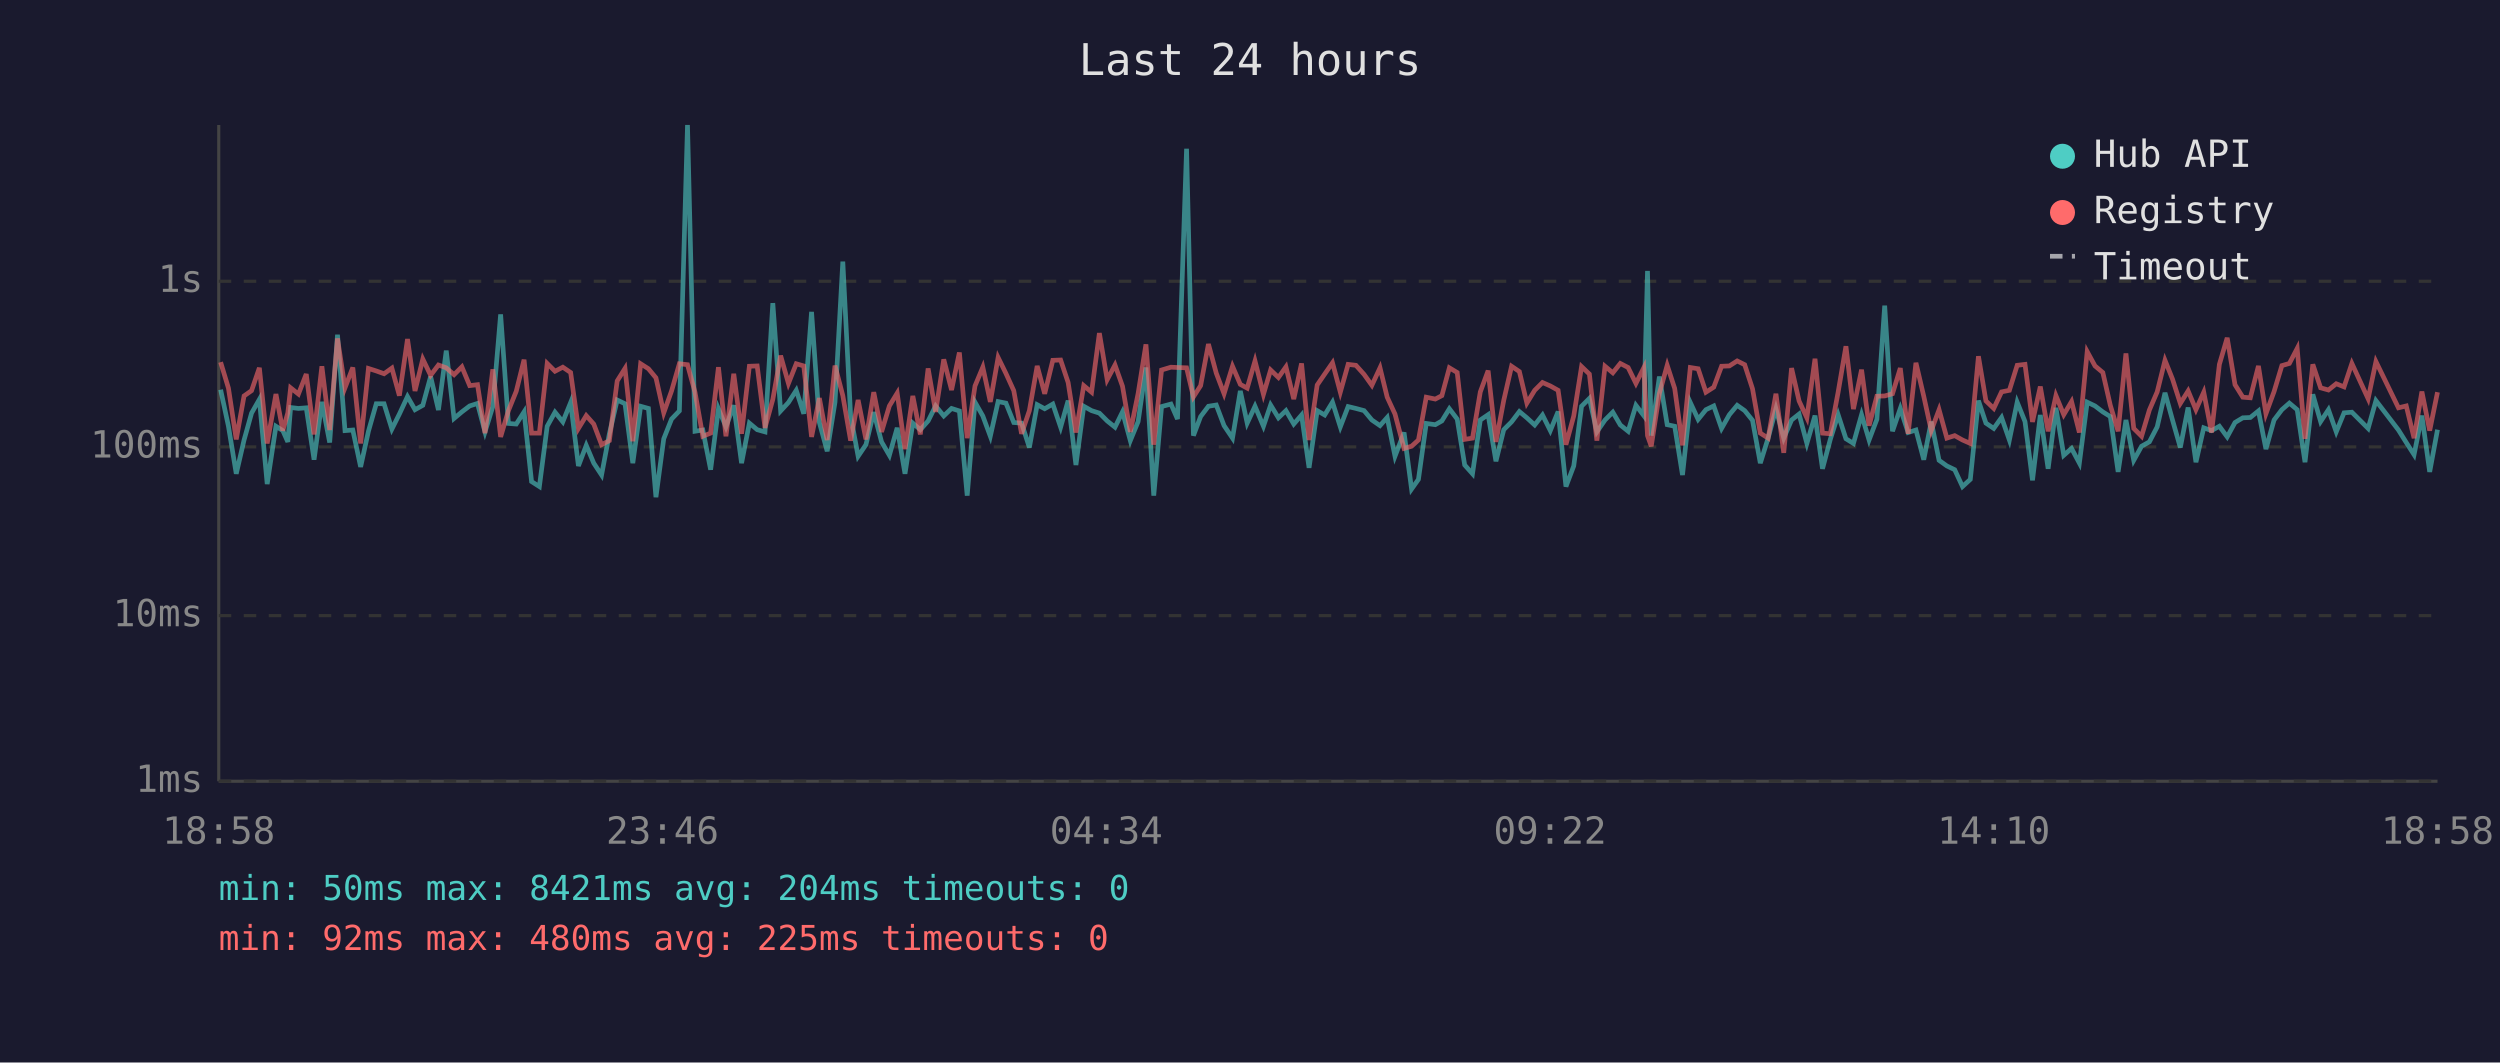
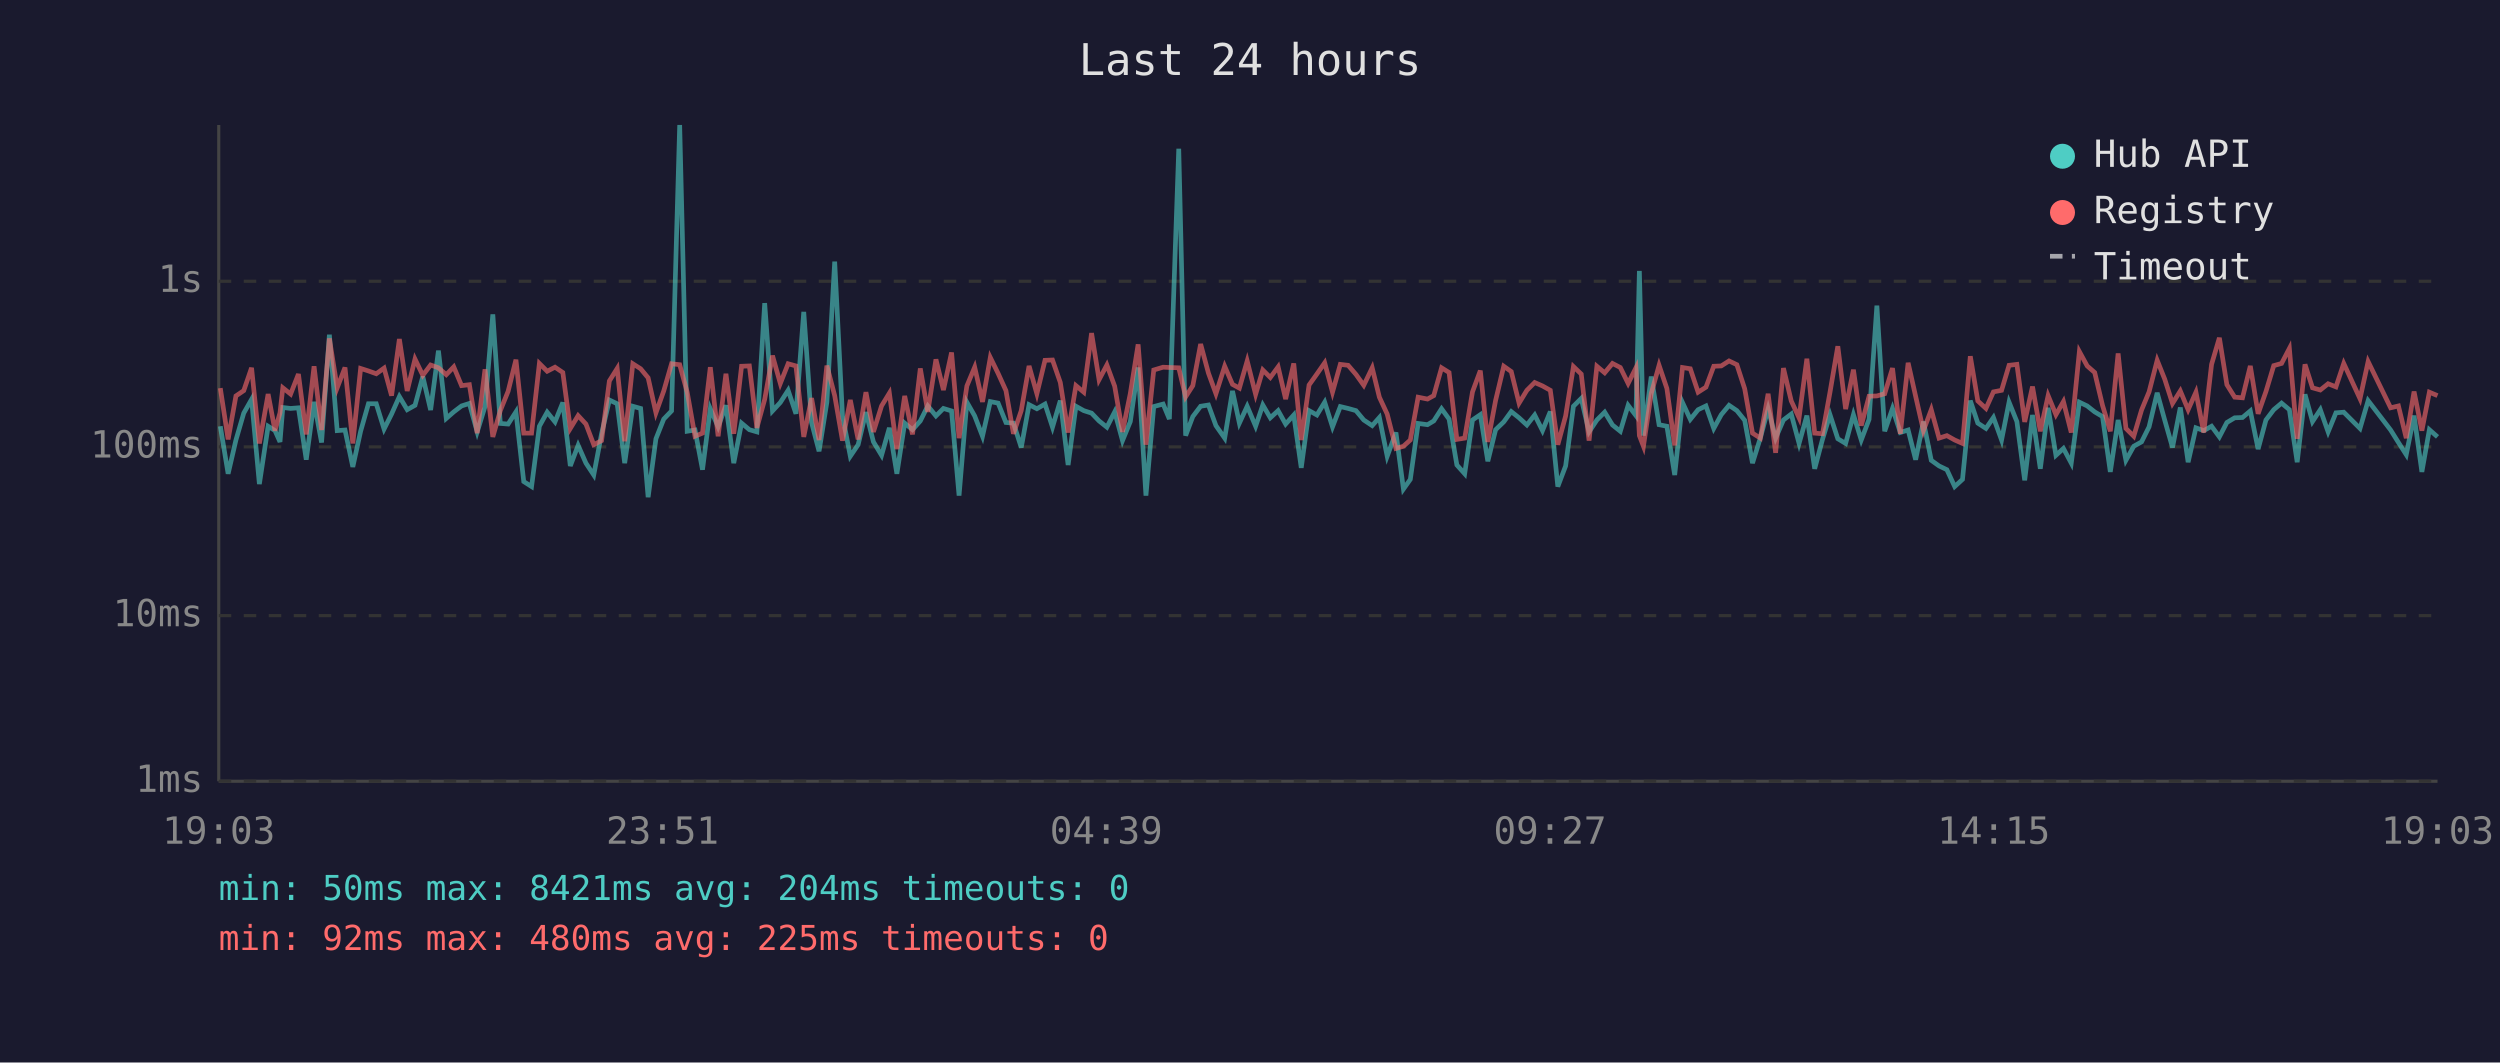
<svg xmlns="http://www.w3.org/2000/svg" viewBox="0 0 800 340" font-family="monospace" font-size="12">
  <rect width="800" height="340" fill="#1a1a2e" />
  <text x="400" y="24" fill="#e0e0e0" font-size="14" text-anchor="middle">Last 24 hours</text>
  <line x1="70" y1="40" x2="70" y2="250" stroke="#444" stroke-width="1" />
  <line x1="70" y1="250" x2="780" y2="250" stroke="#444" stroke-width="1" />
  <line x1="70" y1="250" x2="780" y2="250" stroke="#333" stroke-width="1" stroke-dasharray="4" />
  <text x="65" y="250" fill="#888" text-anchor="end" dominant-baseline="middle">1ms</text>
  <line x1="70" y1="197" x2="780" y2="197" stroke="#333" stroke-width="1" stroke-dasharray="4" />
  <text x="65" y="197" fill="#888" text-anchor="end" dominant-baseline="middle">10ms</text>
  <line x1="70" y1="143" x2="780" y2="143" stroke="#333" stroke-width="1" stroke-dasharray="4" />
  <text x="65" y="143" fill="#888" text-anchor="end" dominant-baseline="middle">100ms</text>
  <line x1="70" y1="90" x2="780" y2="90" stroke="#333" stroke-width="1" stroke-dasharray="4" />
  <text x="65" y="90" fill="#888" text-anchor="end" dominant-baseline="middle">1s</text>
-   <text x="70" y="270" fill="#888" text-anchor="middle">18:58</text>
-   <text x="212" y="270" fill="#888" text-anchor="middle">23:46</text>
-   <text x="354" y="270" fill="#888" text-anchor="middle">04:34</text>
-   <text x="496" y="270" fill="#888" text-anchor="middle">09:22</text>
-   <text x="638" y="270" fill="#888" text-anchor="middle">14:10</text>
-   <text x="780" y="270" fill="#888" text-anchor="middle">18:58</text>
-   <polyline points="70.6,124.7 73.1,136.4 75.6,151.6 78.1,140.8 80.5,132.2 83.0,127.8 85.5,154.9 88.3,136.4 90.5,137.8 92.1,141.4 93.0,130.4 95.5,130.7 98.0,130.5 100.5,147.1 103.0,128.6 105.5,141.6 108.0,107.1 110.4,137.8 112.9,137.6 115.4,149.4 117.9,138.0 120.4,129.2 122.9,129.2 125.4,137.3 127.8,132.5 130.4,126.9 132.8,131.1 135.3,129.7 137.8,120.5 140.3,131.2 142.8,112.2 145.3,133.9 147.8,131.8 150.3,129.9 152.8,129.1 155.2,138.2 157.7,130.1 160.2,100.6 162.7,135.5 165.2,135.7 167.7,131.8 170.1,154.1 172.6,155.7 175.1,136.4 177.6,131.9 180.1,135.0 182.6,128.8 185.1,149.1 187.6,142.5 190.0,148.2 192.5,152.0 195.0,138.8 197.5,128.0 200.0,129.2 202.5,148.2 205.0,130.0 207.5,130.7 209.9,159.1 212.4,140.4 214.9,134.1 217.4,131.5 220.0,40.0 222.4,138.0 224.9,137.6 227.4,150.3 229.9,130.8 232.3,136.6 234.8,129.7 237.3,148.2 239.8,135.4 242.3,137.5 244.8,138.2 247.3,97.0 249.8,131.5 252.3,128.8 254.8,124.9 257.2,132.4 259.7,99.8 262.2,135.2 264.7,144.4 267.2,128.7 269.7,83.7 272.2,133.1 274.6,146.0 277.1,142.3 279.6,131.9 282.1,141.4 284.6,145.7 287.1,136.9 289.6,151.6 292.1,135.4 294.5,137.5 297.0,134.7 299.4,129.9 302.0,133.1 304.5,130.7 307.0,131.5 309.5,158.6 312.0,128.7 314.5,133.1 316.9,139.6 319.4,128.5 321.9,129.0 324.4,135.2 326.9,135.4 329.4,143.2 331.9,129.5 334.3,130.8 336.9,129.3 339.4,136.7 341.8,128.2 344.3,148.8 346.8,130.0 349.3,131.4 351.8,132.2 354.3,134.7 356.8,136.7 359.2,131.8 361.7,141.0 364.2,134.9 366.7,117.6 369.2,158.6 371.7,130.1 374.7,129.3 376.8,134.1 379.7,47.6 381.9,139.4 384.2,133.3 386.7,130.0 389.2,129.6 391.7,136.2 394.4,140.2 396.9,125.1 399.1,135.4 401.6,130.0 404.3,136.4 406.6,129.6 409.1,133.7 411.5,131.4 414.0,135.7 416.5,132.8 418.9,149.7 421.5,131.4 423.9,132.8 426.4,128.7 428.9,136.6 431.4,130.1 433.9,130.7 436.5,131.4 439.0,134.4 441.6,136.2 443.9,133.6 446.4,146.0 449.3,138.4 451.7,156.5 453.9,153.4 456.4,135.5 459.3,135.9 461.4,134.7 463.8,130.8 466.3,134.1 468.7,148.8 471.2,151.6 473.7,134.4 476.2,132.7 478.7,147.6 481.2,137.5 483.7,135.0 486.2,131.7 488.6,133.7 491.1,136.0 493.6,132.8 496.1,137.8 498.6,131.7 501.1,155.7 503.6,149.1 506.1,130.0 508.6,127.5 511.0,138.2 513.6,134.4 516.1,131.9 518.5,136.0 521.0,138.0 523.5,129.7 526.0,133.0 527.2,86.7 528.4,139.4 531.0,120.5 533.5,135.9 535.9,136.4 538.4,152.0 540.9,128.8 543.4,134.2 545.9,131.1 548.4,129.9 550.9,137.1 553.4,132.7 555.9,129.7 558.3,131.4 560.8,134.5 563.3,148.2 565.8,140.2 568.3,130.8 570.8,140.2 573.3,134.4 575.7,132.5 578.2,141.9 580.8,133.0 583.2,150.0 585.7,140.6 588.2,132.7 590.7,140.4 593.1,141.9 595.7,132.7 598.1,140.8 600.6,134.2 603.1,97.8 605.6,138.0 608.1,130.7 610.6,138.4 613.1,137.6 615.6,147.1 618.0,134.9 620.5,147.3 623.0,149.1 625.5,150.3 628.0,155.7 630.5,153.4 633.1,128.2 635.5,135.4 638.0,137.1 640.5,133.6 643.0,140.8 645.5,128.7 648.0,134.9 650.4,153.7 652.9,132.8 655.4,150.0 657.9,130.5 660.4,145.7 662.9,143.5 665.4,148.2 667.9,128.7 670.4,129.9 672.9,131.8 675.3,133.3 677.8,151.0 680.3,134.4 682.8,147.3 685.3,142.8 687.8,141.4 690.3,136.6 692.8,125.7 695.2,134.4 697.7,143.2 700.2,130.4 702.7,147.9 705.2,136.9 707.7,137.8 710.2,136.4 712.7,139.8 715.2,135.2 717.7,133.7 720.1,133.6 722.7,131.5 725.1,143.7 727.7,134.4 730.2,131.1 732.6,129.0 735.1,131.1 737.6,147.9 740.1,126.2 742.6,134.9 745.1,131.1 747.6,138.2 750.1,132.1 752.6,131.9 757.8,137.1 760.3,128.2 767.5,137.6 770.0,141.6 772.5,145.5 775.0,133.0 777.5,151.0 780.0,137.5" fill="none" stroke="#4ecdc4" stroke-width="1.5" opacity="0.6" />
-   <polyline points="70.6,115.9 73.1,124.2 75.6,140.6 78.1,126.7 80.5,125.0 83.0,117.7 85.5,141.9 88.3,126.1 90.5,137.8 92.1,132.1 93.0,124.1 95.5,126.1 98.0,119.7 100.5,139.0 103.0,117.2 105.5,137.6 108.0,108.3 110.4,124.1 112.9,117.6 115.4,141.9 117.9,117.9 120.4,118.7 122.9,119.6 125.4,117.8 127.8,126.6 130.4,108.5 132.8,125.1 135.3,114.9 137.8,120.1 140.3,116.8 142.8,117.7 145.3,119.9 147.8,117.4 150.3,123.4 152.8,123.1 155.2,138.6 157.7,118.2 160.2,139.8 162.7,131.4 165.2,125.2 167.7,115.1 170.1,138.6 172.6,138.6 175.1,116.3 177.6,118.8 180.1,117.5 182.6,119.2 185.1,137.1 187.6,133.0 190.0,135.7 192.5,142.3 195.0,141.0 197.5,121.9 200.0,117.9 202.5,141.2 205.0,116.4 207.5,118.0 209.9,120.9 212.4,132.1 214.9,125.1 217.4,116.4 220.0,116.7 222.4,125.5 224.9,139.6 227.4,138.6 229.9,117.5 232.3,139.6 234.8,119.6 237.3,138.8 239.8,117.2 242.3,117.1 244.8,136.9 247.3,127.8 249.8,113.8 252.3,122.7 254.8,116.4 257.2,117.1 259.7,139.8 262.2,127.4 264.7,140.8 267.2,117.0 269.7,126.6 272.2,141.0 274.6,128.0 277.1,140.6 279.6,125.5 282.1,138.2 284.6,129.9 287.1,125.8 289.6,143.7 292.1,126.7 294.5,139.0 297.0,117.9 299.4,131.8 302.0,115.0 304.5,124.8 307.0,112.8 309.5,140.2 312.0,123.5 314.5,117.5 316.9,128.6 319.4,114.4 321.9,119.5 324.4,125.0 326.9,138.8 329.4,131.4 331.9,117.1 334.3,126.0 336.9,115.3 339.4,115.2 341.8,122.4 344.3,138.4 346.8,123.4 349.3,125.5 351.8,106.6 354.3,121.5 356.8,116.8 359.2,123.6 361.7,138.2 364.2,125.9 366.7,110.2 369.2,142.3 371.7,118.4 374.7,117.5 376.8,117.6 379.7,117.7 381.9,127.0 384.2,123.4 386.7,110.1 389.2,119.4 391.7,126.0 394.4,117.2 396.9,123.0 399.1,124.2 401.6,115.5 404.3,126.2 406.6,118.4 409.1,120.8 411.5,117.4 414.0,127.7 416.5,116.3 418.9,140.8 421.5,123.2 423.9,119.7 426.4,116.1 428.9,125.5 431.4,116.6 433.9,116.9 436.5,119.8 439.0,123.3 441.6,117.7 443.9,127.1 446.4,132.5 449.3,143.5 451.7,142.8 453.9,140.8 456.4,127.1 459.3,127.7 461.4,126.6 463.8,117.7 466.3,119.2 468.7,140.6 471.2,140.2 473.7,125.4 476.2,118.6 478.7,141.4 481.2,128.1 483.7,117.2 486.2,118.9 488.6,129.0 491.1,124.9 493.6,122.4 496.1,123.5 498.6,124.9 501.1,142.3 503.6,133.1 506.1,117.3 508.6,119.7 511.0,141.0 513.6,117.2 516.1,119.3 518.5,116.3 521.0,117.6 523.5,122.7 526.0,117.7 527.2,139.4 528.4,142.8 531.0,125.9 533.5,116.9 535.9,124.3 538.4,142.5 540.9,117.6 543.4,118.0 545.9,125.5 548.4,123.9 550.9,117.2 553.4,117.1 555.9,115.5 558.3,116.7 560.8,124.4 563.3,138.6 565.8,140.2 568.3,126.0 570.8,144.9 573.3,117.8 575.7,128.3 578.2,133.7 580.8,114.8 583.2,138.6 585.7,138.8 588.2,125.5 590.7,110.8 593.1,130.9 595.7,118.3 598.1,136.2 600.6,126.8 603.1,126.7 605.6,126.0 608.1,117.8 610.6,138.8 613.1,116.1 615.6,126.8 618.0,137.8 620.5,131.1 623.0,140.2 625.5,139.4 628.0,140.8 630.5,141.9 633.1,114.0 635.5,128.3 638.0,130.7 640.5,125.4 643.0,124.9 645.5,116.9 648.0,116.6 650.4,135.0 652.9,123.7 655.4,138.0 657.9,126.6 660.4,132.7 662.9,128.5 665.4,138.4 667.9,112.5 670.4,117.1 672.9,119.2 675.3,129.7 677.8,138.0 680.3,113.1 682.8,137.1 685.3,139.6 687.8,131.2 690.3,125.4 692.8,115.3 695.2,121.3 697.7,129.1 700.2,125.1 702.7,131.1 705.2,125.5 707.7,138.4 710.2,116.6 712.7,108.1 715.2,123.1 717.7,127.1 720.1,127.3 722.7,117.1 725.1,132.4 727.7,125.3 730.2,117.0 732.6,116.3 735.1,111.5 737.6,140.4 740.1,116.6 742.6,124.1 745.1,124.8 747.6,122.8 750.1,123.8 752.6,116.3 757.8,127.6 760.3,115.7 767.5,130.5 770.0,129.9 772.5,140.2 775.0,125.3 777.5,137.8 780.0,125.5" fill="none" stroke="#ff6b6b" stroke-width="1.5" opacity="0.6" />
+   <text x="70" y="270" fill="#888" text-anchor="middle">19:03</text>
+   <text x="212" y="270" fill="#888" text-anchor="middle">23:51</text>
+   <text x="354" y="270" fill="#888" text-anchor="middle">04:39</text>
+   <text x="496" y="270" fill="#888" text-anchor="middle">09:27</text>
+   <text x="638" y="270" fill="#888" text-anchor="middle">14:15</text>
+   <text x="780" y="270" fill="#888" text-anchor="middle">19:03</text>
+   <polyline points="70.5,136.4 73.0,151.6 75.5,140.8 78.0,132.2 80.5,127.8 83.0,154.9 85.8,136.4 88.0,137.8 89.6,141.4 90.5,130.4 93.0,130.7 95.5,130.5 98.0,147.1 100.5,128.6 102.9,141.6 105.4,107.1 107.9,137.8 110.4,137.6 112.9,149.4 115.4,138.0 117.9,129.2 120.4,129.2 122.9,137.3 125.3,132.5 127.8,126.9 130.3,131.1 132.8,129.7 135.3,120.5 137.8,131.2 140.3,112.2 142.8,133.9 145.2,131.8 147.7,129.9 150.2,129.1 152.7,138.2 155.2,130.1 157.7,100.6 160.1,135.5 162.6,135.7 165.1,131.8 167.6,154.1 170.1,155.7 172.6,136.4 175.1,131.9 177.6,135.0 180.1,128.8 182.5,149.1 185.0,142.5 187.5,148.2 190.0,152.0 192.5,138.8 195.0,128.0 197.5,129.2 199.9,148.2 202.5,130.0 205.0,130.7 207.4,159.1 209.9,140.4 212.4,134.1 214.9,131.5 217.5,40.0 219.9,138.0 222.4,137.6 224.8,150.3 227.3,130.8 229.8,136.6 232.3,129.7 234.8,148.2 237.3,135.4 239.8,137.5 242.2,138.2 244.7,97.0 247.2,131.5 249.7,128.8 252.2,124.9 254.7,132.4 257.2,99.8 259.7,135.2 262.1,144.4 264.6,128.7 267.1,83.7 269.6,133.1 272.1,146.0 274.6,142.3 277.1,131.9 279.5,141.4 282.1,145.7 284.6,136.9 287.0,151.6 289.5,135.4 292.0,137.5 294.5,134.7 296.9,129.9 299.5,133.1 301.9,130.7 304.5,131.5 306.9,158.6 309.4,128.7 311.9,133.1 314.4,139.6 316.9,128.5 319.4,129.0 321.9,135.2 324.3,135.4 326.8,143.2 329.3,129.5 331.8,130.8 334.4,129.3 336.8,136.7 339.3,128.2 341.8,148.8 344.3,130.0 346.8,131.4 349.3,132.2 351.7,134.7 354.2,136.7 356.7,131.8 359.2,141.0 361.7,134.9 364.2,117.6 366.7,158.6 369.2,130.1 372.2,129.3 374.2,134.1 377.2,47.6 379.4,139.4 381.7,133.3 384.2,130.0 386.7,129.6 389.1,136.2 391.9,140.2 394.4,125.1 396.6,135.4 399.1,130.0 401.8,136.4 404.1,129.6 406.5,133.7 409.0,131.4 411.4,135.7 414.0,132.8 416.4,149.7 418.9,131.4 421.4,132.8 423.9,128.7 426.4,136.6 428.9,130.1 431.4,130.7 433.9,131.4 436.4,134.4 439.1,136.2 441.4,133.6 443.9,146.0 446.7,138.4 449.1,156.5 451.3,153.4 453.8,135.5 456.8,135.9 458.8,134.7 461.3,130.8 463.7,134.1 466.2,148.8 468.7,151.6 471.2,134.4 473.7,132.7 476.1,147.6 478.6,137.5 481.2,135.0 483.6,131.7 486.1,133.7 488.6,136.0 491.1,132.8 493.6,137.8 496.1,131.7 498.5,155.7 501.0,149.1 503.5,130.0 506.0,127.5 508.5,138.2 511.0,134.4 513.5,131.9 516.0,136.0 518.5,138.0 521.0,129.7 523.5,133.0 524.6,86.7 525.9,139.4 528.4,120.5 530.9,135.9 533.4,136.4 535.9,152.0 538.4,128.8 540.9,134.2 543.4,131.1 545.9,129.9 548.4,137.1 550.8,132.7 553.3,129.7 555.8,131.4 558.3,134.5 560.8,148.2 563.3,140.2 565.8,130.8 568.2,140.2 570.7,134.4 573.2,132.5 575.7,141.9 578.2,133.0 580.7,150.0 583.2,140.6 585.6,132.7 588.1,140.4 590.6,141.9 593.1,132.7 595.6,140.8 598.1,134.2 600.6,97.8 603.1,138.0 605.6,130.7 608.1,138.4 610.6,137.6 613.0,147.1 615.5,134.9 618.0,147.3 620.5,149.1 623.0,150.3 625.5,155.7 628.0,153.4 630.5,128.2 632.9,135.4 635.5,137.1 637.9,133.6 640.5,140.8 642.9,128.7 645.4,134.9 647.9,153.7 650.4,132.8 652.9,150.0 655.4,130.5 657.9,145.7 660.3,143.5 662.8,148.2 665.4,128.7 667.9,129.9 670.3,131.8 672.8,133.3 675.3,151.0 677.8,134.4 680.3,147.3 682.8,142.8 685.3,141.4 687.7,136.6 690.3,125.7 692.7,134.4 695.2,143.2 697.7,130.4 700.2,147.9 702.7,136.9 705.2,137.8 707.7,136.4 710.2,139.8 712.6,135.2 715.1,133.7 717.6,133.6 720.1,131.5 722.6,143.7 725.1,134.4 727.6,131.1 730.1,129.0 732.6,131.1 735.1,147.9 737.6,126.2 740.0,134.9 742.5,131.1 745.0,138.2 747.5,132.1 750.0,131.9 755.2,137.1 757.8,128.2 765.0,137.6 767.5,141.6 770.0,145.5 772.5,133.0 775.0,151.0 777.4,137.5 780.0,139.8" fill="none" stroke="#4ecdc4" stroke-width="1.5" opacity="0.6" />
+   <polyline points="70.5,124.2 73.0,140.6 75.5,126.7 78.0,125.0 80.5,117.7 83.0,141.9 85.8,126.1 88.0,137.8 89.6,132.1 90.5,124.1 93.0,126.1 95.5,119.7 98.0,139.0 100.5,117.2 102.9,137.6 105.4,108.3 107.9,124.1 110.4,117.6 112.9,141.9 115.4,117.9 117.9,118.7 120.4,119.6 122.9,117.8 125.3,126.6 127.8,108.5 130.3,125.1 132.8,114.9 135.3,120.1 137.8,116.8 140.3,117.7 142.8,119.9 145.2,117.4 147.7,123.4 150.2,123.1 152.7,138.6 155.2,118.2 157.7,139.8 160.1,131.4 162.6,125.2 165.1,115.1 167.6,138.6 170.1,138.6 172.6,116.3 175.1,118.8 177.6,117.5 180.1,119.2 182.5,137.1 185.0,133.0 187.5,135.7 190.0,142.3 192.5,141.0 195.0,121.9 197.5,117.9 199.9,141.2 202.5,116.4 205.0,118.0 207.4,120.9 209.9,132.1 212.4,125.1 214.9,116.4 217.5,116.7 219.9,125.5 222.4,139.6 224.8,138.6 227.3,117.5 229.8,139.6 232.3,119.6 234.8,138.8 237.3,117.2 239.8,117.1 242.2,136.9 244.7,127.8 247.2,113.8 249.7,122.7 252.2,116.4 254.7,117.1 257.2,139.8 259.7,127.4 262.1,140.8 264.6,117.0 267.1,126.6 269.6,141.0 272.1,128.0 274.6,140.6 277.1,125.5 279.5,138.2 282.1,129.9 284.6,125.8 287.0,143.7 289.5,126.7 292.0,139.0 294.5,117.9 296.9,131.8 299.5,115.0 301.9,124.8 304.5,112.8 306.9,140.2 309.4,123.5 311.9,117.5 314.4,128.6 316.9,114.4 319.4,119.5 321.9,125.0 324.3,138.8 326.8,131.4 329.3,117.1 331.8,126.0 334.4,115.3 336.8,115.2 339.3,122.4 341.8,138.4 344.3,123.4 346.8,125.5 349.3,106.6 351.7,121.5 354.2,116.8 356.7,123.6 359.2,138.2 361.7,125.9 364.2,110.2 366.7,142.3 369.2,118.4 372.2,117.5 374.2,117.6 377.2,117.7 379.4,127.0 381.7,123.4 384.2,110.1 386.7,119.4 389.1,126.0 391.9,117.2 394.4,123.0 396.6,124.2 399.1,115.5 401.8,126.2 404.1,118.4 406.5,120.8 409.0,117.4 411.4,127.7 414.0,116.3 416.4,140.8 418.9,123.2 421.4,119.7 423.9,116.1 426.4,125.5 428.9,116.6 431.4,116.9 433.9,119.8 436.4,123.3 439.1,117.7 441.4,127.1 443.9,132.5 446.7,143.5 449.1,142.8 451.3,140.8 453.8,127.1 456.8,127.7 458.8,126.6 461.3,117.7 463.7,119.2 466.2,140.6 468.7,140.2 471.2,125.4 473.7,118.6 476.1,141.4 478.6,128.1 481.2,117.2 483.6,118.9 486.1,129.0 488.6,124.9 491.1,122.4 493.6,123.5 496.1,124.9 498.5,142.3 501.0,133.1 503.5,117.3 506.0,119.7 508.5,141.0 511.0,117.2 513.5,119.3 516.0,116.3 518.5,117.6 521.0,122.7 523.5,117.7 524.6,139.4 525.9,142.8 528.4,125.9 530.9,116.9 533.4,124.3 535.9,142.5 538.4,117.6 540.9,118.0 543.4,125.5 545.9,123.9 548.4,117.2 550.8,117.1 553.3,115.5 555.8,116.7 558.3,124.4 560.8,138.6 563.3,140.2 565.8,126.0 568.2,144.9 570.7,117.8 573.2,128.3 575.7,133.7 578.2,114.8 580.7,138.6 583.2,138.8 585.6,125.5 588.1,110.8 590.6,130.9 593.1,118.3 595.6,136.2 598.1,126.8 600.6,126.7 603.1,126.0 605.6,117.8 608.1,138.8 610.6,116.1 613.0,126.8 615.5,137.8 618.0,131.1 620.5,140.2 623.0,139.4 625.5,140.8 628.0,141.9 630.5,114.0 632.9,128.3 635.5,130.7 637.9,125.4 640.5,124.9 642.9,116.9 645.4,116.6 647.9,135.0 650.4,123.7 652.9,138.0 655.4,126.6 657.9,132.7 660.3,128.5 662.8,138.4 665.4,112.5 667.9,117.1 670.3,119.2 672.8,129.7 675.3,138.0 677.8,113.1 680.3,137.1 682.8,139.6 685.3,131.2 687.7,125.4 690.3,115.3 692.7,121.3 695.2,129.1 697.7,125.1 700.2,131.1 702.7,125.5 705.2,138.4 707.7,116.6 710.2,108.1 712.6,123.1 715.1,127.1 717.6,127.3 720.1,117.1 722.6,132.4 725.1,125.3 727.6,117.0 730.1,116.3 732.6,111.5 735.1,140.4 737.6,116.6 740.0,124.1 742.5,124.8 745.0,122.8 747.5,123.8 750.0,116.3 755.2,127.6 757.8,115.7 765.0,130.5 767.5,129.9 770.0,140.2 772.5,125.3 775.0,137.8 777.4,125.5 780.0,126.6" fill="none" stroke="#ff6b6b" stroke-width="1.5" opacity="0.6" />
  <circle cx="660" cy="50" r="4" fill="#4ecdc4" />
  <text x="670" y="50" fill="#e0e0e0" dominant-baseline="middle">Hub API</text>
  <circle cx="660" cy="68" r="4" fill="#ff6b6b" />
  <text x="670" y="68" fill="#e0e0e0" dominant-baseline="middle">Registry</text>
  <line x1="656" y1="82" x2="664" y2="82" stroke="#e0e0e0" stroke-width="1.5" stroke-dasharray="4,3" opacity="0.7" />
  <text x="670" y="86" fill="#e0e0e0" dominant-baseline="middle">Timeout</text>
  <text x="70" y="288" fill="#4ecdc4" font-size="11">min: 50ms  max: 8421ms  avg: 204ms  timeouts: 0</text>
  <text x="70" y="304" fill="#ff6b6b" font-size="11">min: 92ms  max: 480ms  avg: 225ms  timeouts: 0</text>
</svg>
